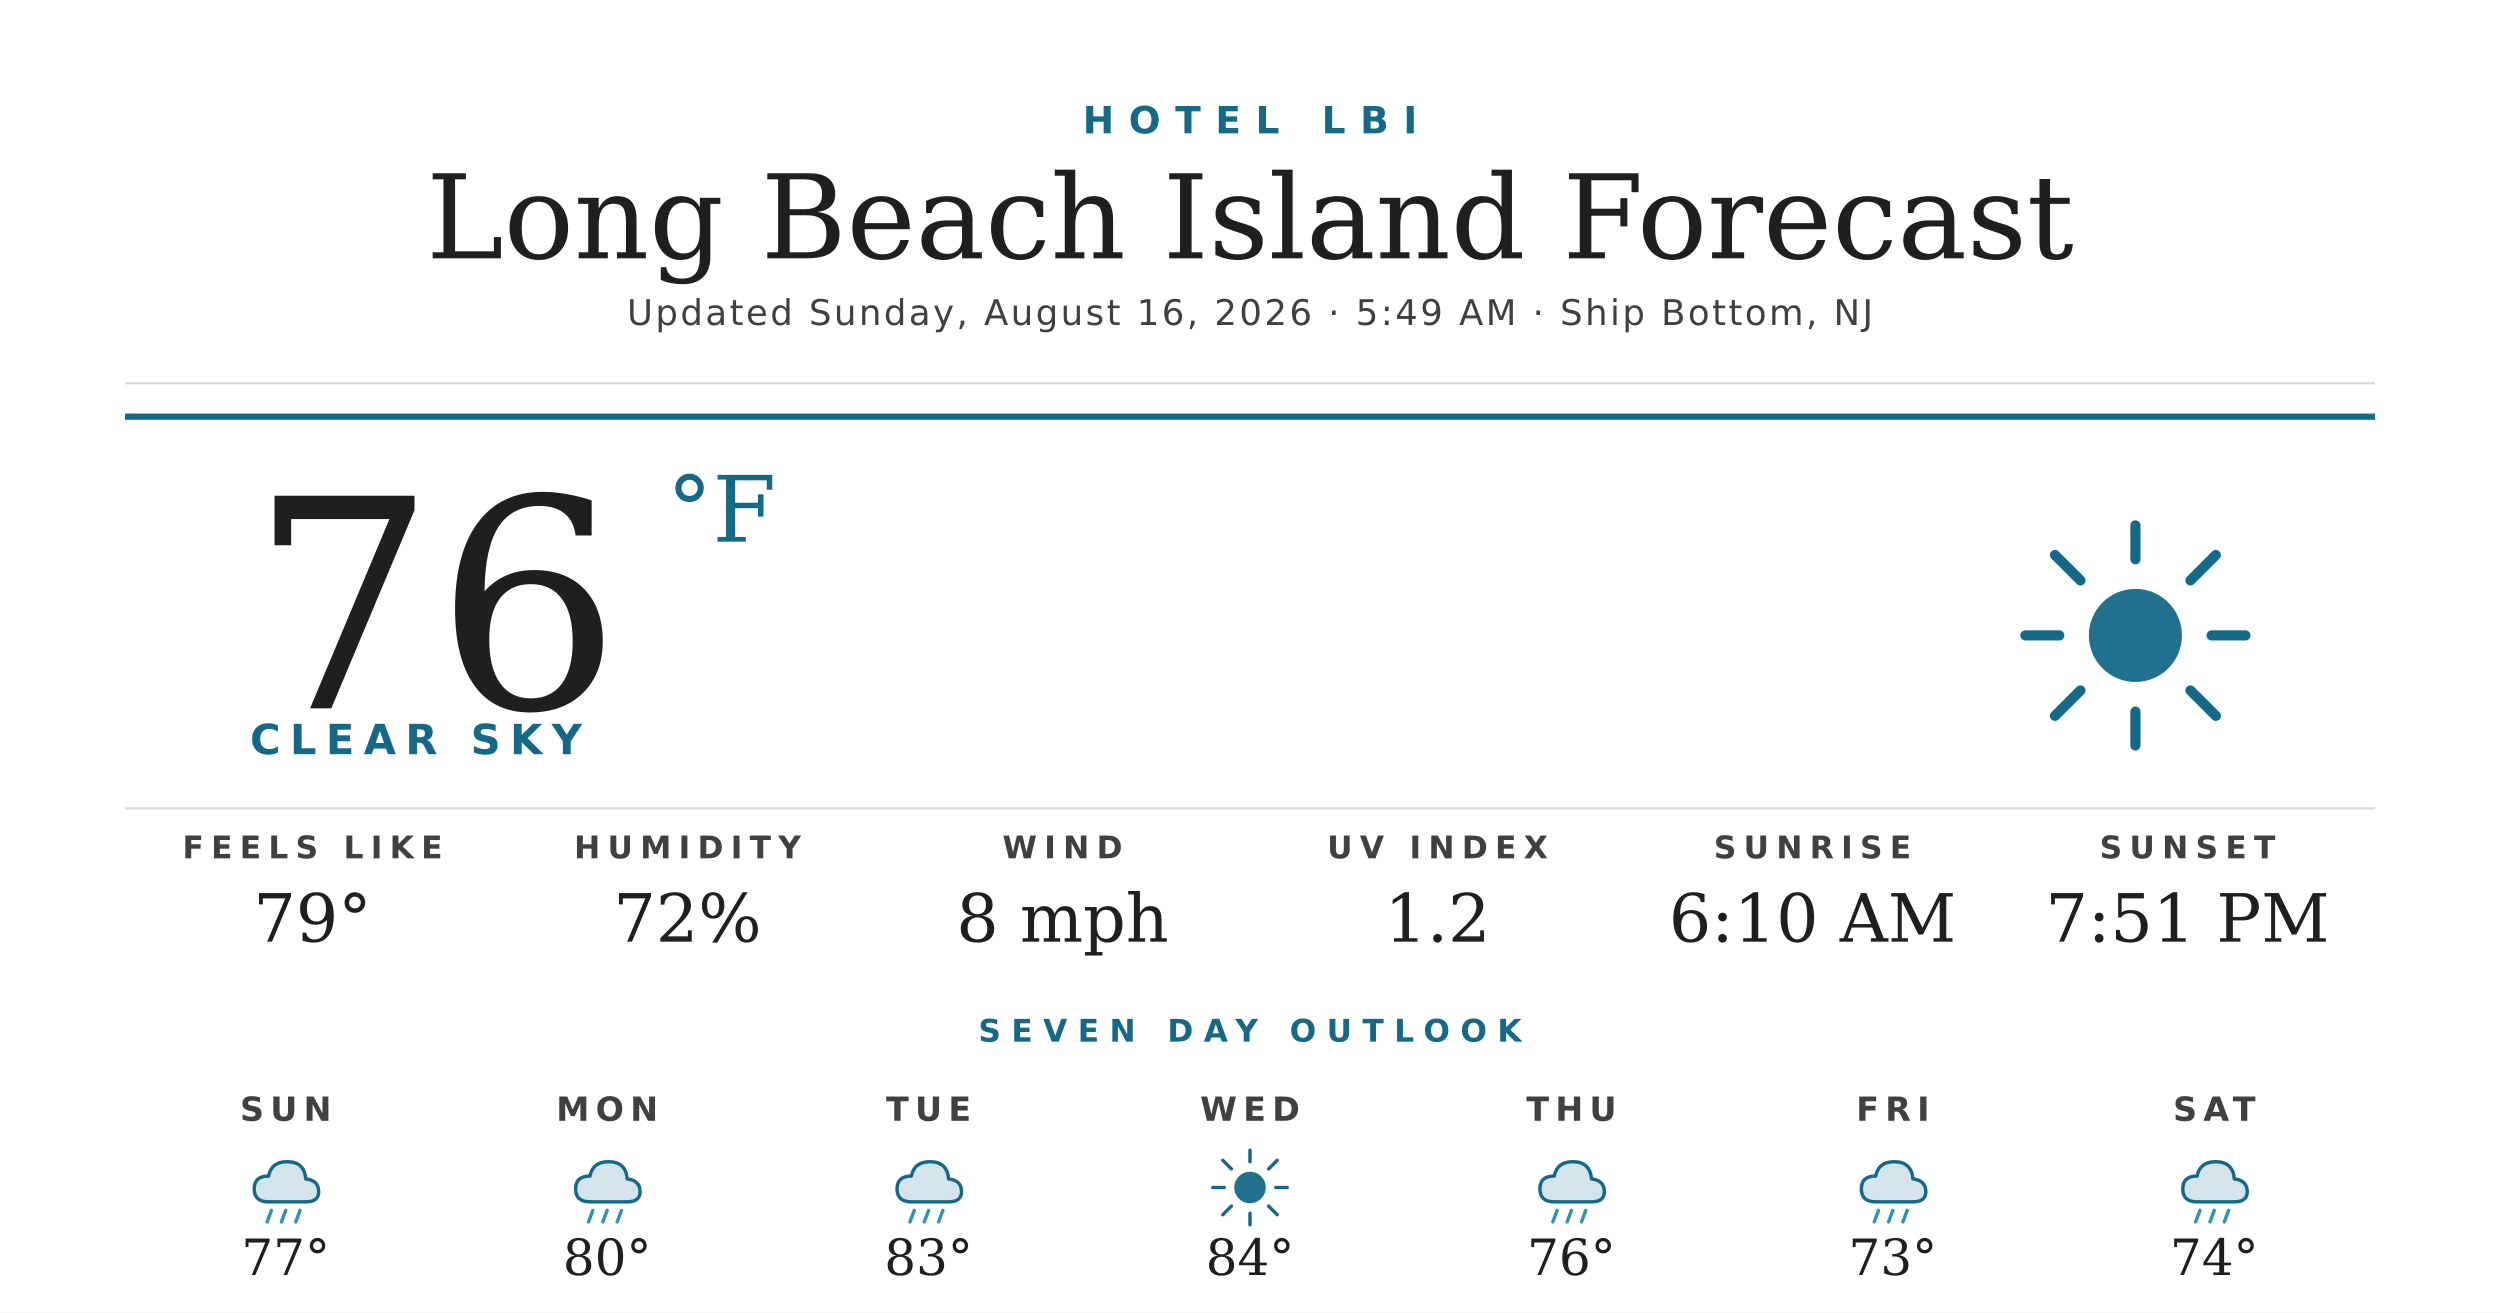
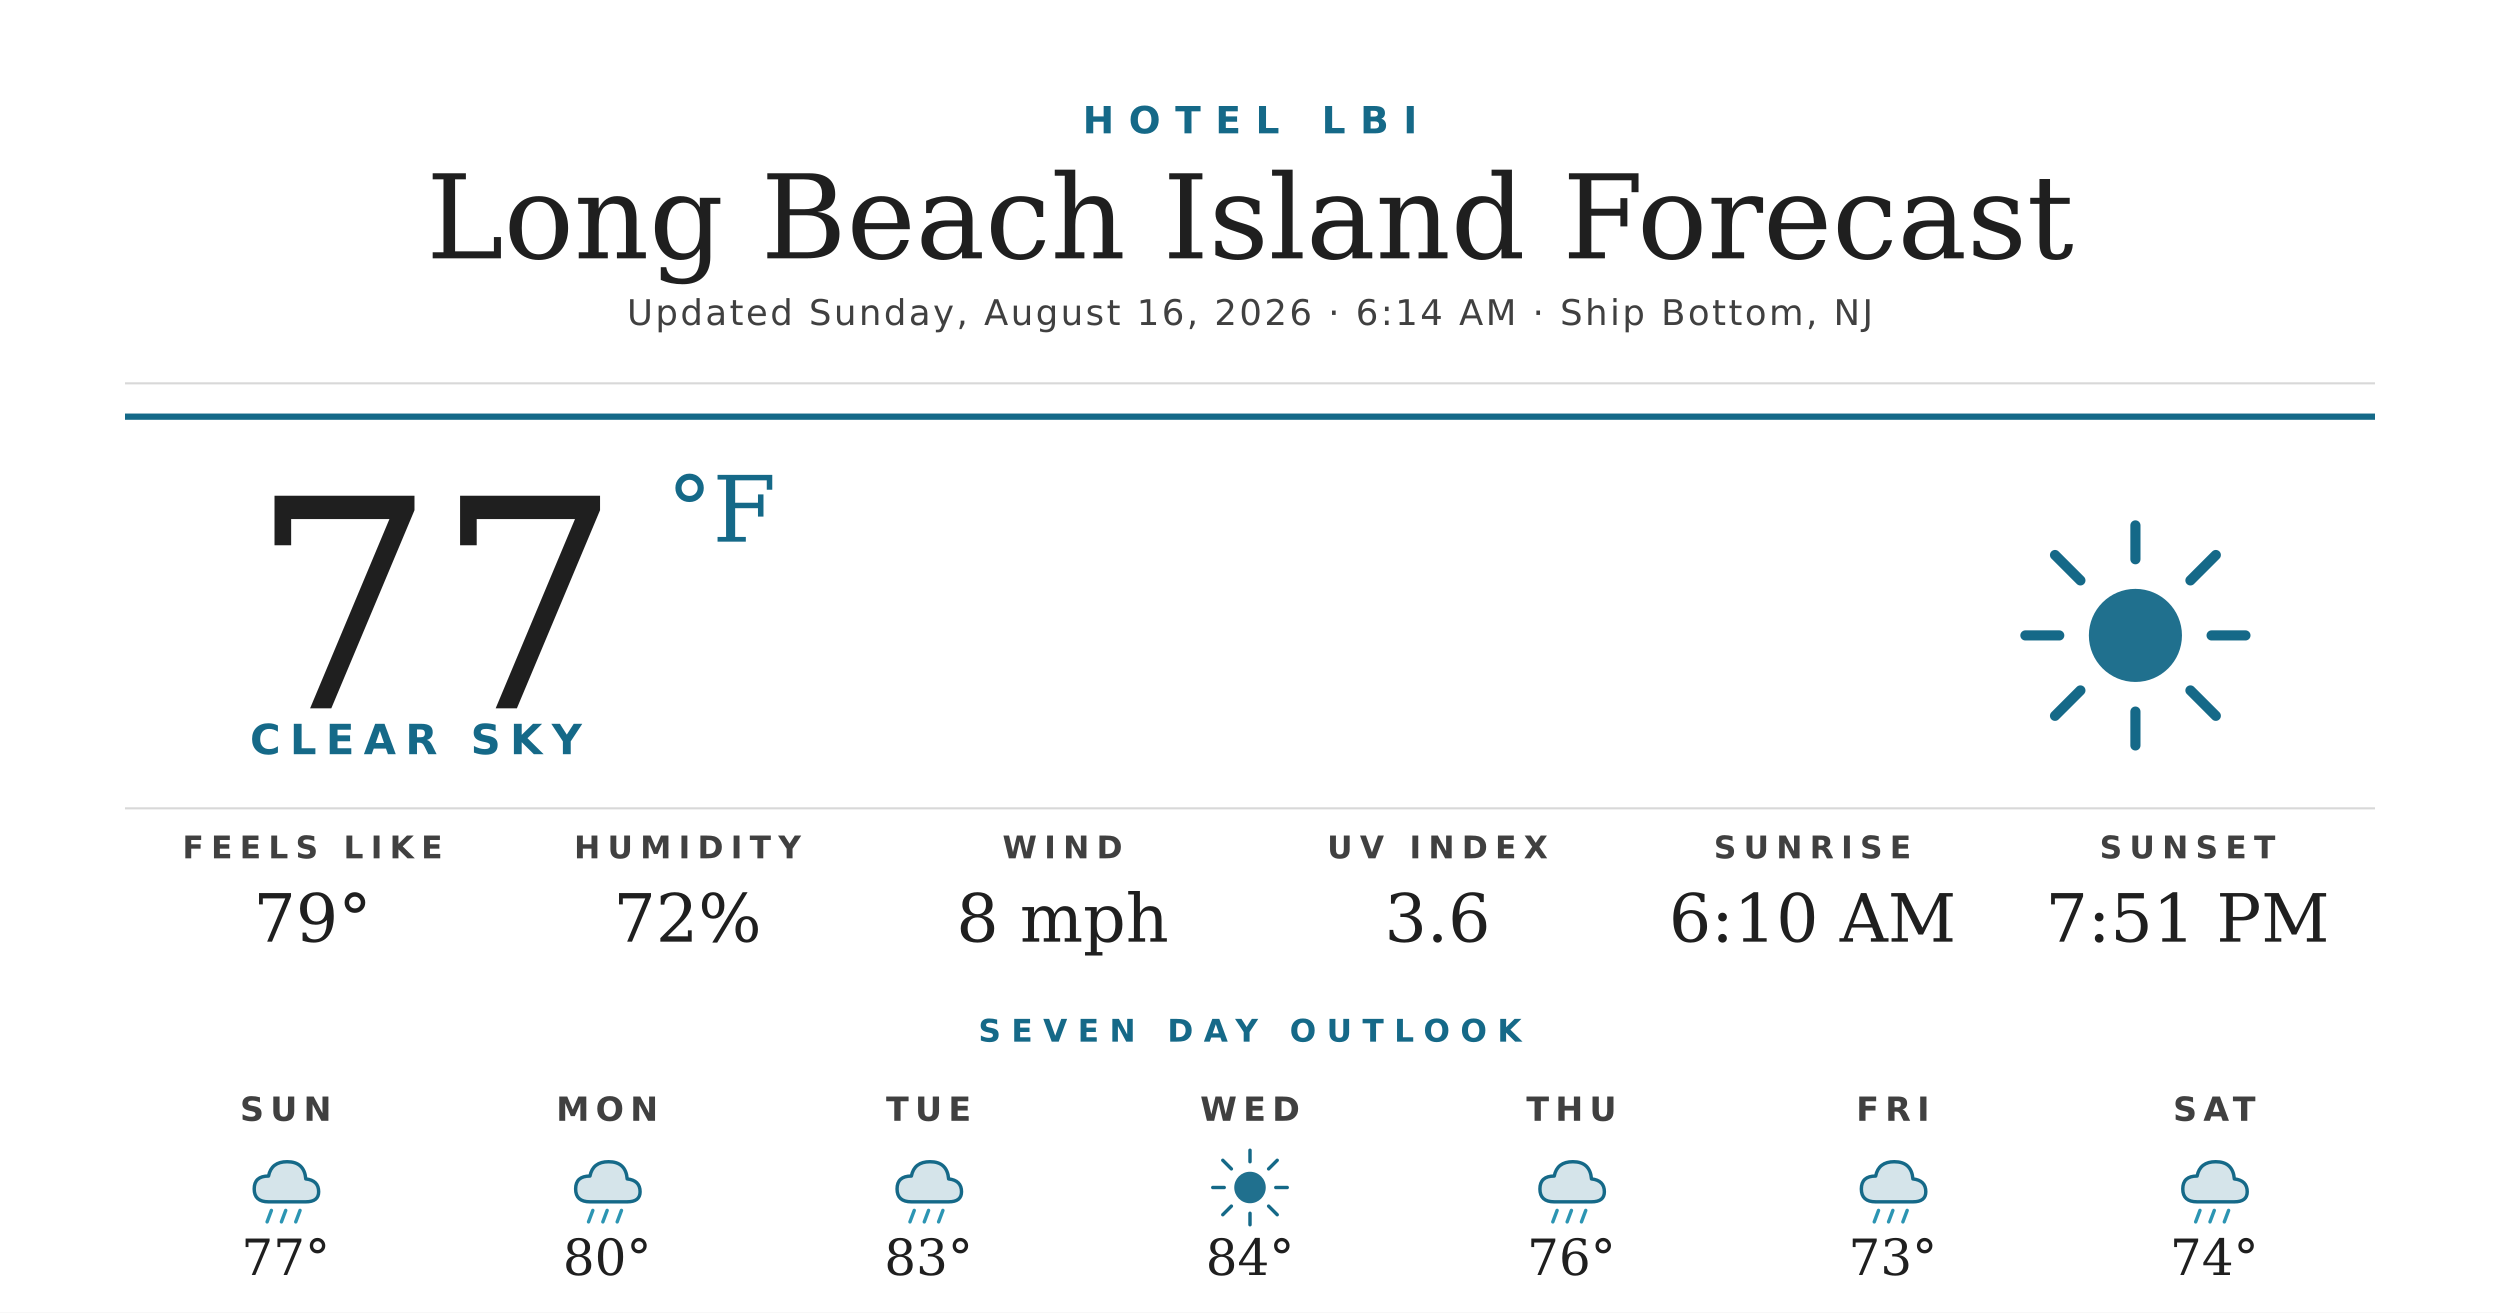
<svg xmlns="http://www.w3.org/2000/svg" width="1200" height="630" viewBox="0 0 1200 630">
  <rect width="1200" height="630" fill="#ffffff" />
  <text x="600" y="64" text-anchor="middle" font-family="'Montserrat Bold', 'Montserrat', 'DejaVu Sans', Helvetica, Arial, sans-serif" font-size="18" font-weight="700" fill="#156988" letter-spacing="7">HOTEL LBI</text>
  <text x="600" y="124" text-anchor="middle" font-family="'Prata', 'DejaVu Serif', Georgia, serif" font-size="56" fill="#1f1f1f">Long Beach Island Forecast</text>
-   <text x="600" y="156" text-anchor="middle" font-family="'Montserrat', 'DejaVu Sans', Helvetica, Arial, sans-serif" font-size="17" font-weight="500" fill="#404040" letter-spacing="1.2">Updated Sunday, August 16, 2026 · 5:49 AM · Ship Bottom, NJ</text>
+   <text x="600" y="156" text-anchor="middle" font-family="'Montserrat', 'DejaVu Sans', Helvetica, Arial, sans-serif" font-size="17" font-weight="500" fill="#404040" letter-spacing="1.2">Updated Sunday, August 16, 2026 · 6:14 AM · Ship Bottom, NJ</text>
  <line x1="60" y1="184" x2="1140" y2="184" stroke="#d8d8d8" stroke-width="1" />
  <line x1="60" y1="200" x2="1140" y2="200" stroke="#156988" stroke-width="3" />
-   <text x="120" y="340" font-family="'Prata', 'DejaVu Serif', Georgia, serif" font-size="140" fill="#1f1f1f">76</text>
+   <text x="120" y="340" font-family="'Prata', 'DejaVu Serif', Georgia, serif" font-size="140" fill="#1f1f1f">77</text>
  <text x="320" y="260" font-family="'Prata', 'DejaVu Serif', Georgia, serif" font-size="44" fill="#156988">°F</text>
  <text x="120" y="362" font-family="'Montserrat Bold', 'Montserrat', 'DejaVu Sans', Helvetica, Arial, sans-serif" font-size="20" font-weight="700" fill="#156988" letter-spacing="4.5">CLEAR SKY</text>
  <g transform="translate(960,240) scale(2.03125)">
    <circle cx="32" cy="32" r="11" fill="#156988" opacity="0.95" />
    <g stroke="#156988" stroke-width="2.4" stroke-linecap="round">
      <line x1="32" y1="6" x2="32" y2="14" />
      <line x1="32" y1="50" x2="32" y2="58" />
      <line x1="6" y1="32" x2="14" y2="32" />
      <line x1="50" y1="32" x2="58" y2="32" />
      <line x1="13" y1="13" x2="19" y2="19" />
      <line x1="45" y1="45" x2="51" y2="51" />
      <line x1="13" y1="51" x2="19" y2="45" />
      <line x1="45" y1="19" x2="51" y2="13" />
    </g>
  </g>
  <line x1="60" y1="388" x2="1140" y2="388" stroke="#d8d8d8" stroke-width="1" />
  <text x="150" y="412" text-anchor="middle" font-family="'Montserrat Bold', 'Montserrat', 'DejaVu Sans', Helvetica, Arial, sans-serif" font-size="15" font-weight="700" fill="#404040" letter-spacing="3.5">FEELS LIKE</text>
  <text x="150" y="452" text-anchor="middle" font-family="'Prata', 'DejaVu Serif', Georgia, serif" font-size="32" fill="#1f1f1f">79°</text>
  <text x="330" y="412" text-anchor="middle" font-family="'Montserrat Bold', 'Montserrat', 'DejaVu Sans', Helvetica, Arial, sans-serif" font-size="15" font-weight="700" fill="#404040" letter-spacing="3.5">HUMIDITY</text>
  <text x="330" y="452" text-anchor="middle" font-family="'Prata', 'DejaVu Serif', Georgia, serif" font-size="32" fill="#1f1f1f">72%</text>
  <text x="510" y="412" text-anchor="middle" font-family="'Montserrat Bold', 'Montserrat', 'DejaVu Sans', Helvetica, Arial, sans-serif" font-size="15" font-weight="700" fill="#404040" letter-spacing="3.5">WIND</text>
  <text x="510" y="452" text-anchor="middle" font-family="'Prata', 'DejaVu Serif', Georgia, serif" font-size="32" fill="#1f1f1f">8 mph</text>
  <text x="690" y="412" text-anchor="middle" font-family="'Montserrat Bold', 'Montserrat', 'DejaVu Sans', Helvetica, Arial, sans-serif" font-size="15" font-weight="700" fill="#404040" letter-spacing="3.5">UV INDEX</text>
-   <text x="690" y="452" text-anchor="middle" font-family="'Prata', 'DejaVu Serif', Georgia, serif" font-size="32" fill="#1f1f1f">1.2</text>
+   <text x="690" y="452" text-anchor="middle" font-family="'Prata', 'DejaVu Serif', Georgia, serif" font-size="32" fill="#1f1f1f">3.6</text>
  <text x="870" y="412" text-anchor="middle" font-family="'Montserrat Bold', 'Montserrat', 'DejaVu Sans', Helvetica, Arial, sans-serif" font-size="15" font-weight="700" fill="#404040" letter-spacing="3.5">SUNRISE</text>
  <text x="870" y="452" text-anchor="middle" font-family="'Prata', 'DejaVu Serif', Georgia, serif" font-size="32" fill="#1f1f1f">6:10 AM</text>
  <text x="1050" y="412" text-anchor="middle" font-family="'Montserrat Bold', 'Montserrat', 'DejaVu Sans', Helvetica, Arial, sans-serif" font-size="15" font-weight="700" fill="#404040" letter-spacing="3.5">SUNSET</text>
  <text x="1050" y="452" text-anchor="middle" font-family="'Prata', 'DejaVu Serif', Georgia, serif" font-size="32" fill="#1f1f1f">7:51 PM</text>
  <text x="600" y="500" text-anchor="middle" font-family="'Montserrat Bold', 'Montserrat', 'DejaVu Sans', Helvetica, Arial, sans-serif" font-size="15" font-weight="700" fill="#156988" letter-spacing="5">SEVEN DAY OUTLOOK</text>
  <text x="137.143" y="538" text-anchor="middle" font-family="'Montserrat Bold', 'Montserrat', 'DejaVu Sans', Helvetica, Arial, sans-serif" font-size="16" font-weight="700" fill="#404040" letter-spacing="3">SUN</text>
  <g transform="translate(115.1429,548) scale(0.6875)">
    <path d="M20 42 Q10 42 10 33 Q10 24 20 24 Q22 14 33 14 Q45 14 46 26 Q55 27 55 35 Q55 42 46 42 Z" fill="#156988" opacity="0.18" />
    <path d="M20 42 Q10 42 10 33 Q10 24 20 24 Q22 14 33 14 Q45 14 46 26 Q55 27 55 35 Q55 42 46 42 Z" fill="none" stroke="#156988" stroke-width="2.4" stroke-linejoin="round" />
    <g stroke="#2C95B3" stroke-width="2.4" stroke-linecap="round">
      <line x1="22" y1="48" x2="19" y2="56" />
      <line x1="32" y1="48" x2="29" y2="56" />
      <line x1="42" y1="48" x2="39" y2="56" />
    </g>
  </g>
  <text x="137.143" y="612" text-anchor="middle" font-family="'Prata', 'DejaVu Serif', Georgia, serif" font-size="24" fill="#1f1f1f">77°</text>
  <text x="291.429" y="538" text-anchor="middle" font-family="'Montserrat Bold', 'Montserrat', 'DejaVu Sans', Helvetica, Arial, sans-serif" font-size="16" font-weight="700" fill="#404040" letter-spacing="3">MON</text>
  <g transform="translate(269.4286,548) scale(0.6875)">
    <path d="M20 42 Q10 42 10 33 Q10 24 20 24 Q22 14 33 14 Q45 14 46 26 Q55 27 55 35 Q55 42 46 42 Z" fill="#156988" opacity="0.18" />
    <path d="M20 42 Q10 42 10 33 Q10 24 20 24 Q22 14 33 14 Q45 14 46 26 Q55 27 55 35 Q55 42 46 42 Z" fill="none" stroke="#156988" stroke-width="2.4" stroke-linejoin="round" />
    <g stroke="#2C95B3" stroke-width="2.4" stroke-linecap="round">
      <line x1="22" y1="48" x2="19" y2="56" />
      <line x1="32" y1="48" x2="29" y2="56" />
      <line x1="42" y1="48" x2="39" y2="56" />
    </g>
  </g>
  <text x="291.429" y="612" text-anchor="middle" font-family="'Prata', 'DejaVu Serif', Georgia, serif" font-size="24" fill="#1f1f1f">80°</text>
  <text x="445.714" y="538" text-anchor="middle" font-family="'Montserrat Bold', 'Montserrat', 'DejaVu Sans', Helvetica, Arial, sans-serif" font-size="16" font-weight="700" fill="#404040" letter-spacing="3">TUE</text>
  <g transform="translate(423.7143,548) scale(0.6875)">
    <path d="M20 42 Q10 42 10 33 Q10 24 20 24 Q22 14 33 14 Q45 14 46 26 Q55 27 55 35 Q55 42 46 42 Z" fill="#156988" opacity="0.18" />
    <path d="M20 42 Q10 42 10 33 Q10 24 20 24 Q22 14 33 14 Q45 14 46 26 Q55 27 55 35 Q55 42 46 42 Z" fill="none" stroke="#156988" stroke-width="2.4" stroke-linejoin="round" />
    <g stroke="#2C95B3" stroke-width="2.4" stroke-linecap="round">
      <line x1="22" y1="48" x2="19" y2="56" />
      <line x1="32" y1="48" x2="29" y2="56" />
      <line x1="42" y1="48" x2="39" y2="56" />
    </g>
  </g>
  <text x="445.714" y="612" text-anchor="middle" font-family="'Prata', 'DejaVu Serif', Georgia, serif" font-size="24" fill="#1f1f1f">83°</text>
  <text x="600" y="538" text-anchor="middle" font-family="'Montserrat Bold', 'Montserrat', 'DejaVu Sans', Helvetica, Arial, sans-serif" font-size="16" font-weight="700" fill="#404040" letter-spacing="3">WED</text>
  <g transform="translate(578,548) scale(0.6875)">
    <circle cx="32" cy="32" r="11" fill="#156988" opacity="0.95" />
    <g stroke="#156988" stroke-width="2.4" stroke-linecap="round">
      <line x1="32" y1="6" x2="32" y2="14" />
      <line x1="32" y1="50" x2="32" y2="58" />
      <line x1="6" y1="32" x2="14" y2="32" />
      <line x1="50" y1="32" x2="58" y2="32" />
      <line x1="13" y1="13" x2="19" y2="19" />
      <line x1="45" y1="45" x2="51" y2="51" />
      <line x1="13" y1="51" x2="19" y2="45" />
      <line x1="45" y1="19" x2="51" y2="13" />
    </g>
  </g>
  <text x="600" y="612" text-anchor="middle" font-family="'Prata', 'DejaVu Serif', Georgia, serif" font-size="24" fill="#1f1f1f">84°</text>
  <text x="754.286" y="538" text-anchor="middle" font-family="'Montserrat Bold', 'Montserrat', 'DejaVu Sans', Helvetica, Arial, sans-serif" font-size="16" font-weight="700" fill="#404040" letter-spacing="3">THU</text>
  <g transform="translate(732.2857,548) scale(0.6875)">
    <path d="M20 42 Q10 42 10 33 Q10 24 20 24 Q22 14 33 14 Q45 14 46 26 Q55 27 55 35 Q55 42 46 42 Z" fill="#156988" opacity="0.18" />
    <path d="M20 42 Q10 42 10 33 Q10 24 20 24 Q22 14 33 14 Q45 14 46 26 Q55 27 55 35 Q55 42 46 42 Z" fill="none" stroke="#156988" stroke-width="2.4" stroke-linejoin="round" />
    <g stroke="#2C95B3" stroke-width="2.4" stroke-linecap="round">
      <line x1="22" y1="48" x2="19" y2="56" />
      <line x1="32" y1="48" x2="29" y2="56" />
      <line x1="42" y1="48" x2="39" y2="56" />
    </g>
  </g>
  <text x="754.286" y="612" text-anchor="middle" font-family="'Prata', 'DejaVu Serif', Georgia, serif" font-size="24" fill="#1f1f1f">76°</text>
  <text x="908.571" y="538" text-anchor="middle" font-family="'Montserrat Bold', 'Montserrat', 'DejaVu Sans', Helvetica, Arial, sans-serif" font-size="16" font-weight="700" fill="#404040" letter-spacing="3">FRI</text>
  <g transform="translate(886.5714,548) scale(0.6875)">
    <path d="M20 42 Q10 42 10 33 Q10 24 20 24 Q22 14 33 14 Q45 14 46 26 Q55 27 55 35 Q55 42 46 42 Z" fill="#156988" opacity="0.18" />
    <path d="M20 42 Q10 42 10 33 Q10 24 20 24 Q22 14 33 14 Q45 14 46 26 Q55 27 55 35 Q55 42 46 42 Z" fill="none" stroke="#156988" stroke-width="2.4" stroke-linejoin="round" />
    <g stroke="#2C95B3" stroke-width="2.4" stroke-linecap="round">
      <line x1="22" y1="48" x2="19" y2="56" />
      <line x1="32" y1="48" x2="29" y2="56" />
      <line x1="42" y1="48" x2="39" y2="56" />
    </g>
  </g>
  <text x="908.571" y="612" text-anchor="middle" font-family="'Prata', 'DejaVu Serif', Georgia, serif" font-size="24" fill="#1f1f1f">73°</text>
  <text x="1062.857" y="538" text-anchor="middle" font-family="'Montserrat Bold', 'Montserrat', 'DejaVu Sans', Helvetica, Arial, sans-serif" font-size="16" font-weight="700" fill="#404040" letter-spacing="3">SAT</text>
  <g transform="translate(1040.857,548) scale(0.6875)">
    <path d="M20 42 Q10 42 10 33 Q10 24 20 24 Q22 14 33 14 Q45 14 46 26 Q55 27 55 35 Q55 42 46 42 Z" fill="#156988" opacity="0.18" />
    <path d="M20 42 Q10 42 10 33 Q10 24 20 24 Q22 14 33 14 Q45 14 46 26 Q55 27 55 35 Q55 42 46 42 Z" fill="none" stroke="#156988" stroke-width="2.4" stroke-linejoin="round" />
    <g stroke="#2C95B3" stroke-width="2.4" stroke-linecap="round">
      <line x1="22" y1="48" x2="19" y2="56" />
      <line x1="32" y1="48" x2="29" y2="56" />
      <line x1="42" y1="48" x2="39" y2="56" />
    </g>
  </g>
  <text x="1062.857" y="612" text-anchor="middle" font-family="'Prata', 'DejaVu Serif', Georgia, serif" font-size="24" fill="#1f1f1f">74°</text>
</svg>
